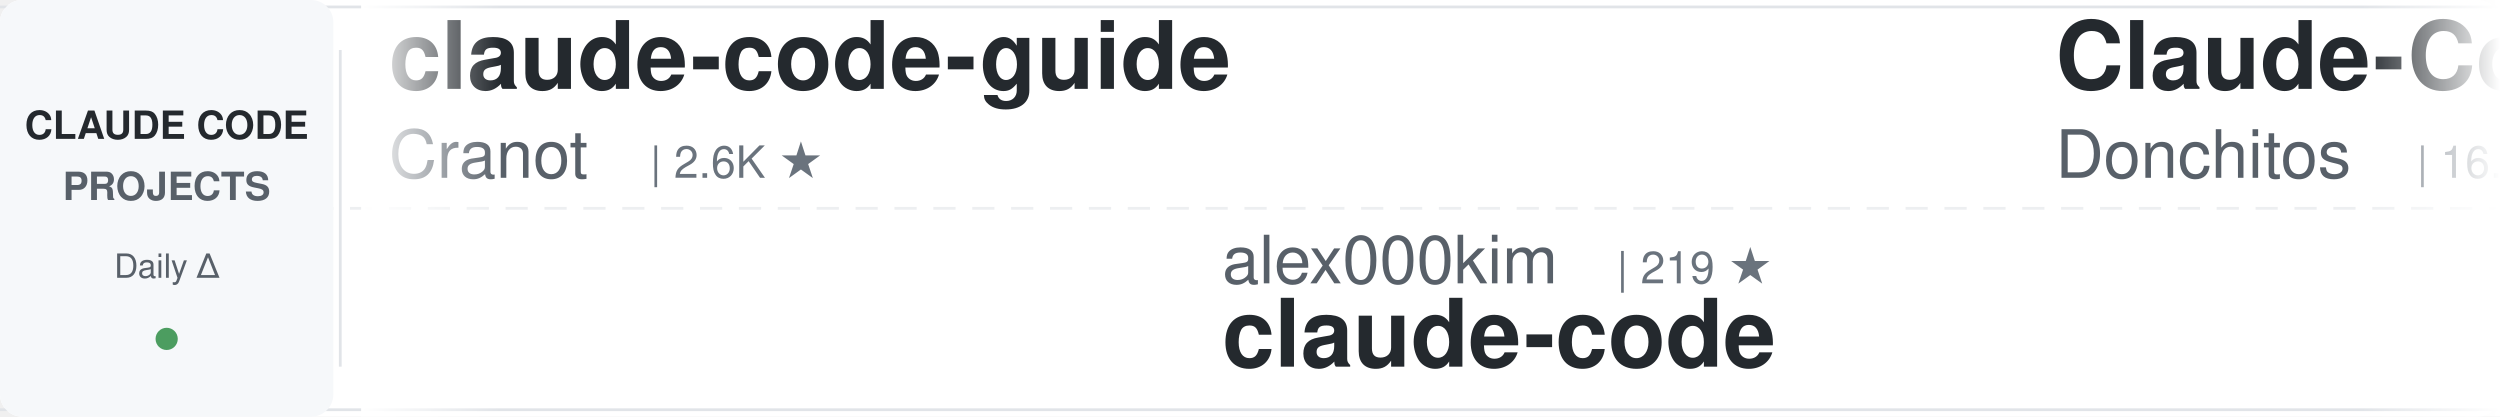
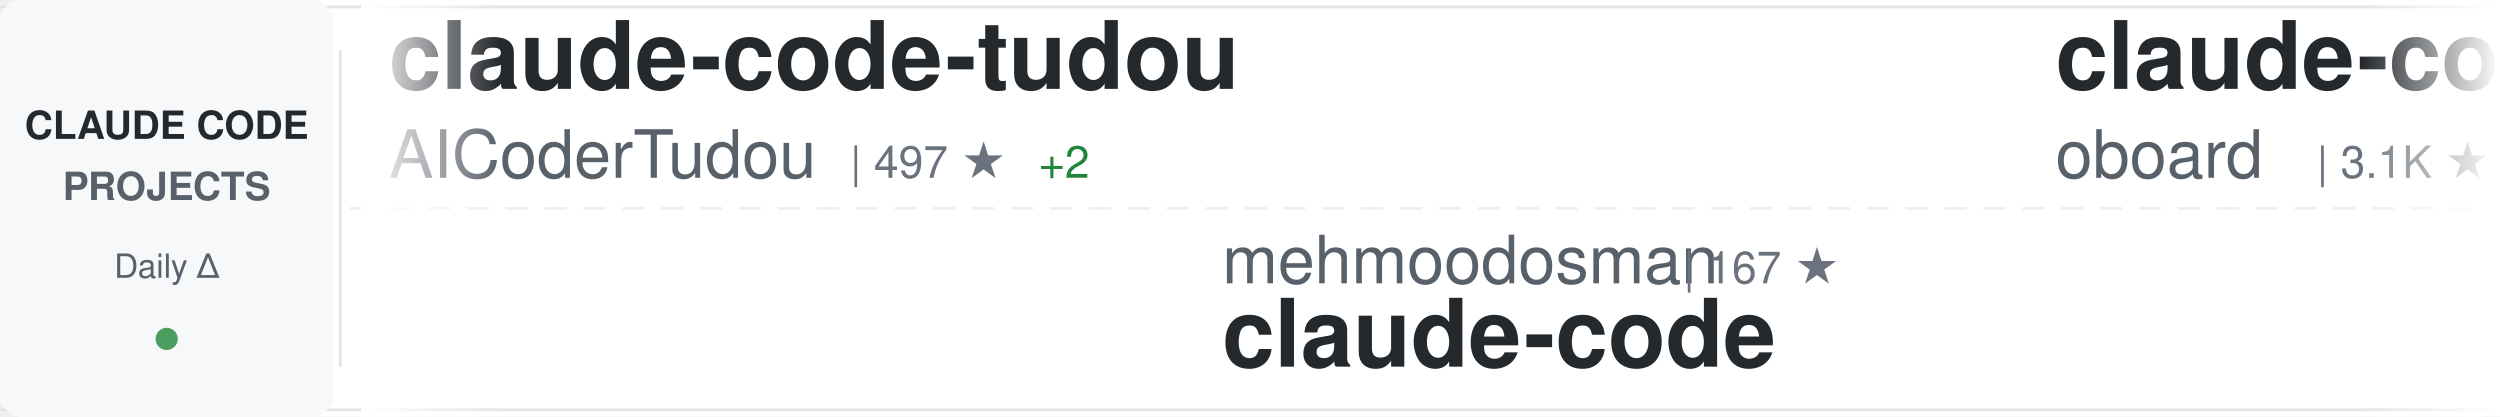
<svg xmlns="http://www.w3.org/2000/svg" width="900" height="150">
  <defs>
    <linearGradient id="awesomeLeftFade" x1="0%" y1="0%" x2="100%" y2="0%">
      <stop offset="0%" style="stop-color:#ffffff;stop-opacity:1" />
      <stop offset="100%" style="stop-color:#ffffff;stop-opacity:0" />
    </linearGradient>
    <linearGradient id="awesomeRightFade" x1="0%" y1="0%" x2="100%" y2="0%">
      <stop offset="0%" style="stop-color:#ffffff;stop-opacity:0" />
      <stop offset="100%" style="stop-color:#ffffff;stop-opacity:1" />
    </linearGradient>
  </defs>
  <rect width="900" height="150" fill="#ffffff" rx="8" />
  <rect x="0" y="2" width="900" height="1" fill="#e1e4e8" />
  <rect x="0" y="147" width="900" height="1" fill="#e1e4e8" />
  <line x1="0" y1="75" x2="900" y2="75" stroke="#e1e4e8" stroke-width="1" stroke-dasharray="8 6" opacity="0.6" />
  <rect x="0" y="0" width="120" height="150" fill="#f6f8fa" rx="8" />
  <text x="60" y="50" font-family="-apple-system, BlinkMacSystemFont, 'Segoe UI', Helvetica, Arial, sans-serif" font-size="14" font-weight="600" fill="#24292e" text-anchor="middle">CLAUDE CODE</text>
  <text x="60" y="72" font-family="-apple-system, BlinkMacSystemFont, 'Segoe UI', Helvetica, Arial, sans-serif" font-size="14" font-weight="600" fill="#586069" text-anchor="middle">PROJECTS</text>
  <text x="60" y="100" font-family="-apple-system, BlinkMacSystemFont, 'Segoe UI', Helvetica, Arial, sans-serif" font-size="12" font-weight="500" fill="#586069" text-anchor="middle">Daily Δ</text>
  <circle cx="60" cy="122" r="4" fill="#22863a" opacity="0.8" />
  <rect x="122" y="18" width="1" height="114" fill="#e1e4e8" />
  <clipPath id="awesomeTickerClip">
    <rect x="130" y="0" width="770" height="150" />
  </clipPath>
  <g clip-path="url(#awesomeTickerClip)">
    <g id="awesomeTickerItems">
      <animateTransform attributeName="transform" attributeType="XML" type="translate" from="0 0" to="-3000 0" dur="54s" repeatCount="indefinite" />
      <g transform="translate(0, 0)">
-         <text x="140" y="32" font-family="-apple-system, BlinkMacSystemFont, 'Segoe UI', Helvetica, Arial, sans-serif" font-size="34" font-weight="600" fill="#24292e">claude-code-guide</text>
-         <text x="140" y="64" font-family="-apple-system, BlinkMacSystemFont, 'Segoe UI', Helvetica, Arial, sans-serif" font-size="24" font-weight="400" fill="#586069">Cranot</text>
-         <text x="234" y="64" font-family="-apple-system, BlinkMacSystemFont, 'Segoe UI', Helvetica, Arial, sans-serif" font-size="16" font-weight="500" fill="#6a737d">| 2.6K ★</text>
+         <text x="140" y="32" font-family="-apple-system, BlinkMacSystemFont, 'Segoe UI', Helvetica, Arial, sans-serif" font-size="34" font-weight="600" fill="#24292e">claude-code-tudou</text>
+         <text x="140" y="64" font-family="-apple-system, BlinkMacSystemFont, 'Segoe UI', Helvetica, Arial, sans-serif" font-size="24" font-weight="400" fill="#586069">AICoderTudou</text>
+         <text x="306" y="64" font-family="-apple-system, BlinkMacSystemFont, 'Segoe UI', Helvetica, Arial, sans-serif" font-size="16" font-weight="500" fill="#6a737d">| 497 ★</text>
+         <text x="374" y="64" font-family="-apple-system, BlinkMacSystemFont, 'Segoe UI', Helvetica, Arial, sans-serif" font-size="16" font-weight="500" fill="#22863a"> +2</text>
      </g>
      <g transform="translate(300, 0)">
-         <text x="140" y="102" font-family="-apple-system, BlinkMacSystemFont, 'Segoe UI', Helvetica, Arial, sans-serif" font-size="24" font-weight="400" fill="#586069">alex000kim</text>
-         <text x="282" y="102" font-family="-apple-system, BlinkMacSystemFont, 'Segoe UI', Helvetica, Arial, sans-serif" font-size="16" font-weight="500" fill="#6a737d">| 219 ★</text>
+         <text x="140" y="102" font-family="-apple-system, BlinkMacSystemFont, 'Segoe UI', Helvetica, Arial, sans-serif" font-size="24" font-weight="400" fill="#586069">mehmoodosman</text>
+         <text x="306" y="102" font-family="-apple-system, BlinkMacSystemFont, 'Segoe UI', Helvetica, Arial, sans-serif" font-size="16" font-weight="500" fill="#6a737d">| 167 ★</text>
        <text x="140" y="132" font-family="-apple-system, BlinkMacSystemFont, 'Segoe UI', Helvetica, Arial, sans-serif" font-size="34" font-weight="600" fill="#24292e">claude-code</text>
      </g>
      <g transform="translate(600, 0)">
-         <text x="140" y="32" font-family="-apple-system, BlinkMacSystemFont, 'Segoe UI', Helvetica, Arial, sans-serif" font-size="34" font-weight="600" fill="#24292e">Claude-Code-Game-Studios</text>
-         <text x="140" y="64" font-family="-apple-system, BlinkMacSystemFont, 'Segoe UI', Helvetica, Arial, sans-serif" font-size="24" font-weight="400" fill="#586069">Donchitos</text>
-         <text x="270" y="64" font-family="-apple-system, BlinkMacSystemFont, 'Segoe UI', Helvetica, Arial, sans-serif" font-size="16" font-weight="500" fill="#6a737d">| 16.3K ★</text>
-         <text x="356" y="64" font-family="-apple-system, BlinkMacSystemFont, 'Segoe UI', Helvetica, Arial, sans-serif" font-size="16" font-weight="500" fill="#22863a"> +145</text>
+         <text x="140" y="32" font-family="-apple-system, BlinkMacSystemFont, 'Segoe UI', Helvetica, Arial, sans-serif" font-size="34" font-weight="600" fill="#24292e">claude-code-rev</text>
+         <text x="140" y="64" font-family="-apple-system, BlinkMacSystemFont, 'Segoe UI', Helvetica, Arial, sans-serif" font-size="24" font-weight="400" fill="#586069">oboard</text>
+         <text x="234" y="64" font-family="-apple-system, BlinkMacSystemFont, 'Segoe UI', Helvetica, Arial, sans-serif" font-size="16" font-weight="500" fill="#6a737d">| 3.1K ★</text>
      </g>
      <g transform="translate(900, 0)">
-         <text x="140" y="102" font-family="-apple-system, BlinkMacSystemFont, 'Segoe UI', Helvetica, Arial, sans-serif" font-size="24" font-weight="400" fill="#586069">freestylefly</text>
-         <text x="306" y="102" font-family="-apple-system, BlinkMacSystemFont, 'Segoe UI', Helvetica, Arial, sans-serif" font-size="16" font-weight="500" fill="#6a737d">| 125 ★</text>
-         <text x="374" y="102" font-family="-apple-system, BlinkMacSystemFont, 'Segoe UI', Helvetica, Arial, sans-serif" font-size="16" font-weight="500" fill="#22863a"> +1</text>
-         <text x="140" y="132" font-family="-apple-system, BlinkMacSystemFont, 'Segoe UI', Helvetica, Arial, sans-serif" font-size="34" font-weight="600" fill="#24292e">claude-code</text>
+         <text x="140" y="102" font-family="-apple-system, BlinkMacSystemFont, 'Segoe UI', Helvetica, Arial, sans-serif" font-size="24" font-weight="400" fill="#586069">qwibitai</text>
+         <text x="258" y="102" font-family="-apple-system, BlinkMacSystemFont, 'Segoe UI', Helvetica, Arial, sans-serif" font-size="16" font-weight="500" fill="#6a737d">| 28.2K ★</text>
+         <text x="344" y="102" font-family="-apple-system, BlinkMacSystemFont, 'Segoe UI', Helvetica, Arial, sans-serif" font-size="16" font-weight="500" fill="#22863a"> +125</text>
+         <text x="140" y="132" font-family="-apple-system, BlinkMacSystemFont, 'Segoe UI', Helvetica, Arial, sans-serif" font-size="34" font-weight="600" fill="#24292e">nanoclaw</text>
      </g>
      <g transform="translate(1200, 0)">
-         <text x="140" y="32" font-family="-apple-system, BlinkMacSystemFont, 'Segoe UI', Helvetica, Arial, sans-serif" font-size="34" font-weight="600" fill="#24292e">claude-code-source-code</text>
-         <text x="140" y="64" font-family="-apple-system, BlinkMacSystemFont, 'Segoe UI', Helvetica, Arial, sans-serif" font-size="24" font-weight="400" fill="#586069">777genius</text>
-         <text x="270" y="64" font-family="-apple-system, BlinkMacSystemFont, 'Segoe UI', Helvetica, Arial, sans-serif" font-size="16" font-weight="500" fill="#6a737d">| 901 ★</text>
-         <text x="338" y="64" font-family="-apple-system, BlinkMacSystemFont, 'Segoe UI', Helvetica, Arial, sans-serif" font-size="16" font-weight="500" fill="#22863a"> +4</text>
+         <text x="140" y="32" font-family="-apple-system, BlinkMacSystemFont, 'Segoe UI', Helvetica, Arial, sans-serif" font-size="34" font-weight="600" fill="#24292e">Claude-code</text>
+         <text x="140" y="64" font-family="-apple-system, BlinkMacSystemFont, 'Segoe UI', Helvetica, Arial, sans-serif" font-size="24" font-weight="400" fill="#586069">fazxes</text>
+         <text x="234" y="64" font-family="-apple-system, BlinkMacSystemFont, 'Segoe UI', Helvetica, Arial, sans-serif" font-size="16" font-weight="500" fill="#6a737d">| 211 ★</text>
      </g>
      <g transform="translate(1500, 0)">
-         <text x="140" y="102" font-family="-apple-system, BlinkMacSystemFont, 'Segoe UI', Helvetica, Arial, sans-serif" font-size="24" font-weight="400" fill="#586069">FlorianBruniaux</text>
-         <text x="342" y="102" font-family="-apple-system, BlinkMacSystemFont, 'Segoe UI', Helvetica, Arial, sans-serif" font-size="16" font-weight="500" fill="#6a737d">| 4.0K ★</text>
-         <text x="419" y="102" font-family="-apple-system, BlinkMacSystemFont, 'Segoe UI', Helvetica, Arial, sans-serif" font-size="16" font-weight="500" fill="#22863a"> +35</text>
-         <text x="140" y="132" font-family="-apple-system, BlinkMacSystemFont, 'Segoe UI', Helvetica, Arial, sans-serif" font-size="34" font-weight="600" fill="#24292e">claude-code-ultimate-gui...</text>
+         <text x="140" y="102" font-family="-apple-system, BlinkMacSystemFont, 'Segoe UI', Helvetica, Arial, sans-serif" font-size="24" font-weight="400" fill="#586069">ChrisWiles</text>
+         <text x="282" y="102" font-family="-apple-system, BlinkMacSystemFont, 'Segoe UI', Helvetica, Arial, sans-serif" font-size="16" font-weight="500" fill="#6a737d">| 5.8K ★</text>
+         <text x="359" y="102" font-family="-apple-system, BlinkMacSystemFont, 'Segoe UI', Helvetica, Arial, sans-serif" font-size="16" font-weight="500" fill="#22863a"> +6</text>
+         <text x="140" y="132" font-family="-apple-system, BlinkMacSystemFont, 'Segoe UI', Helvetica, Arial, sans-serif" font-size="34" font-weight="600" fill="#24292e">claude-code-showcase</text>
      </g>
      <g transform="translate(1800, 0)">
        <text x="140" y="32" font-family="-apple-system, BlinkMacSystemFont, 'Segoe UI', Helvetica, Arial, sans-serif" font-size="34" font-weight="600" fill="#24292e">claude-code</text>
-         <text x="140" y="64" font-family="-apple-system, BlinkMacSystemFont, 'Segoe UI', Helvetica, Arial, sans-serif" font-size="24" font-weight="400" fill="#586069">anthropics</text>
-         <text x="282" y="64" font-family="-apple-system, BlinkMacSystemFont, 'Segoe UI', Helvetica, Arial, sans-serif" font-size="16" font-weight="500" fill="#6a737d">| 118.4K ★</text>
-         <text x="377" y="64" font-family="-apple-system, BlinkMacSystemFont, 'Segoe UI', Helvetica, Arial, sans-serif" font-size="16" font-weight="500" fill="#22863a"> +344</text>
+         <text x="140" y="64" font-family="-apple-system, BlinkMacSystemFont, 'Segoe UI', Helvetica, Arial, sans-serif" font-size="24" font-weight="400" fill="#586069">freestylefly</text>
+         <text x="306" y="64" font-family="-apple-system, BlinkMacSystemFont, 'Segoe UI', Helvetica, Arial, sans-serif" font-size="16" font-weight="500" fill="#6a737d">| 125 ★</text>
+         <text x="374" y="64" font-family="-apple-system, BlinkMacSystemFont, 'Segoe UI', Helvetica, Arial, sans-serif" font-size="16" font-weight="500" fill="#22863a"> +1</text>
      </g>
      <g transform="translate(2100, 0)">
-         <text x="140" y="102" font-family="-apple-system, BlinkMacSystemFont, 'Segoe UI', Helvetica, Arial, sans-serif" font-size="24" font-weight="400" fill="#586069">tanbiralam</text>
-         <text x="282" y="102" font-family="-apple-system, BlinkMacSystemFont, 'Segoe UI', Helvetica, Arial, sans-serif" font-size="16" font-weight="500" fill="#6a737d">| 1.6K ★</text>
-         <text x="359" y="102" font-family="-apple-system, BlinkMacSystemFont, 'Segoe UI', Helvetica, Arial, sans-serif" font-size="16" font-weight="500" fill="#22863a"> +7</text>
+         <text x="140" y="102" font-family="-apple-system, BlinkMacSystemFont, 'Segoe UI', Helvetica, Arial, sans-serif" font-size="24" font-weight="400" fill="#586069">OneRedOak</text>
+         <text x="270" y="102" font-family="-apple-system, BlinkMacSystemFont, 'Segoe UI', Helvetica, Arial, sans-serif" font-size="16" font-weight="500" fill="#6a737d">| 3.8K ★</text>
+         <text x="140" y="132" font-family="-apple-system, BlinkMacSystemFont, 'Segoe UI', Helvetica, Arial, sans-serif" font-size="34" font-weight="600" fill="#24292e">claude-code-workflows</text>
+       </g>
+       <g transform="translate(2400, 0)">
+         <text x="140" y="32" font-family="-apple-system, BlinkMacSystemFont, 'Segoe UI', Helvetica, Arial, sans-serif" font-size="34" font-weight="600" fill="#24292e">claude-code-source-code-...</text>
+         <text x="140" y="64" font-family="-apple-system, BlinkMacSystemFont, 'Segoe UI', Helvetica, Arial, sans-serif" font-size="24" font-weight="400" fill="#586069">ghuntley</text>
+         <text x="258" y="64" font-family="-apple-system, BlinkMacSystemFont, 'Segoe UI', Helvetica, Arial, sans-serif" font-size="16" font-weight="500" fill="#6a737d">| 973 ★</text>
+       </g>
+       <g transform="translate(2700, 0)">
+         <text x="140" y="102" font-family="-apple-system, BlinkMacSystemFont, 'Segoe UI', Helvetica, Arial, sans-serif" font-size="24" font-weight="400" fill="#586069">VineeTagarwaL-code</text>
+         <text x="378" y="102" font-family="-apple-system, BlinkMacSystemFont, 'Segoe UI', Helvetica, Arial, sans-serif" font-size="16" font-weight="500" fill="#6a737d">| 273 ★</text>
        <text x="140" y="132" font-family="-apple-system, BlinkMacSystemFont, 'Segoe UI', Helvetica, Arial, sans-serif" font-size="34" font-weight="600" fill="#24292e">claude-code</text>
      </g>
-       <g transform="translate(2400, 0)">
-         <text x="140" y="32" font-family="-apple-system, BlinkMacSystemFont, 'Segoe UI', Helvetica, Arial, sans-serif" font-size="34" font-weight="600" fill="#24292e">learn-claude-code</text>
-         <text x="140" y="64" font-family="-apple-system, BlinkMacSystemFont, 'Segoe UI', Helvetica, Arial, sans-serif" font-size="24" font-weight="400" fill="#586069">shareAI-lab</text>
-         <text x="294" y="64" font-family="-apple-system, BlinkMacSystemFont, 'Segoe UI', Helvetica, Arial, sans-serif" font-size="16" font-weight="500" fill="#6a737d">| 56.9K ★</text>
-         <text x="380" y="64" font-family="-apple-system, BlinkMacSystemFont, 'Segoe UI', Helvetica, Arial, sans-serif" font-size="16" font-weight="500" fill="#22863a"> +322</text>
-       </g>
-       <g transform="translate(2700, 0)">
-         <text x="140" y="102" font-family="-apple-system, BlinkMacSystemFont, 'Segoe UI', Helvetica, Arial, sans-serif" font-size="24" font-weight="400" fill="#586069">ChinaSiro</text>
-         <text x="270" y="102" font-family="-apple-system, BlinkMacSystemFont, 'Segoe UI', Helvetica, Arial, sans-serif" font-size="16" font-weight="500" fill="#6a737d">| 9.0K ★</text>
-         <text x="347" y="102" font-family="-apple-system, BlinkMacSystemFont, 'Segoe UI', Helvetica, Arial, sans-serif" font-size="16" font-weight="500" fill="#22863a"> +15</text>
-         <text x="140" y="132" font-family="-apple-system, BlinkMacSystemFont, 'Segoe UI', Helvetica, Arial, sans-serif" font-size="34" font-weight="600" fill="#24292e">claude-code-sourcemap</text>
-       </g>
      <g transform="translate(3000, 0)">
-         <text x="140" y="32" font-family="-apple-system, BlinkMacSystemFont, 'Segoe UI', Helvetica, Arial, sans-serif" font-size="34" font-weight="600" fill="#24292e">claude-code-guide</text>
-         <text x="140" y="64" font-family="-apple-system, BlinkMacSystemFont, 'Segoe UI', Helvetica, Arial, sans-serif" font-size="24" font-weight="400" fill="#586069">Cranot</text>
-         <text x="234" y="64" font-family="-apple-system, BlinkMacSystemFont, 'Segoe UI', Helvetica, Arial, sans-serif" font-size="16" font-weight="500" fill="#6a737d">| 2.6K ★</text>
+         <text x="140" y="32" font-family="-apple-system, BlinkMacSystemFont, 'Segoe UI', Helvetica, Arial, sans-serif" font-size="34" font-weight="600" fill="#24292e">claude-code-tudou</text>
+         <text x="140" y="64" font-family="-apple-system, BlinkMacSystemFont, 'Segoe UI', Helvetica, Arial, sans-serif" font-size="24" font-weight="400" fill="#586069">AICoderTudou</text>
+         <text x="306" y="64" font-family="-apple-system, BlinkMacSystemFont, 'Segoe UI', Helvetica, Arial, sans-serif" font-size="16" font-weight="500" fill="#6a737d">| 497 ★</text>
+         <text x="374" y="64" font-family="-apple-system, BlinkMacSystemFont, 'Segoe UI', Helvetica, Arial, sans-serif" font-size="16" font-weight="500" fill="#22863a"> +2</text>
      </g>
      <g transform="translate(3300, 0)">
-         <text x="140" y="102" font-family="-apple-system, BlinkMacSystemFont, 'Segoe UI', Helvetica, Arial, sans-serif" font-size="24" font-weight="400" fill="#586069">alex000kim</text>
-         <text x="282" y="102" font-family="-apple-system, BlinkMacSystemFont, 'Segoe UI', Helvetica, Arial, sans-serif" font-size="16" font-weight="500" fill="#6a737d">| 219 ★</text>
+         <text x="140" y="102" font-family="-apple-system, BlinkMacSystemFont, 'Segoe UI', Helvetica, Arial, sans-serif" font-size="24" font-weight="400" fill="#586069">mehmoodosman</text>
+         <text x="306" y="102" font-family="-apple-system, BlinkMacSystemFont, 'Segoe UI', Helvetica, Arial, sans-serif" font-size="16" font-weight="500" fill="#6a737d">| 167 ★</text>
        <text x="140" y="132" font-family="-apple-system, BlinkMacSystemFont, 'Segoe UI', Helvetica, Arial, sans-serif" font-size="34" font-weight="600" fill="#24292e">claude-code</text>
      </g>
      <g transform="translate(3600, 0)">
-         <text x="140" y="32" font-family="-apple-system, BlinkMacSystemFont, 'Segoe UI', Helvetica, Arial, sans-serif" font-size="34" font-weight="600" fill="#24292e">Claude-Code-Game-Studios</text>
-         <text x="140" y="64" font-family="-apple-system, BlinkMacSystemFont, 'Segoe UI', Helvetica, Arial, sans-serif" font-size="24" font-weight="400" fill="#586069">Donchitos</text>
-         <text x="270" y="64" font-family="-apple-system, BlinkMacSystemFont, 'Segoe UI', Helvetica, Arial, sans-serif" font-size="16" font-weight="500" fill="#6a737d">| 16.3K ★</text>
-         <text x="356" y="64" font-family="-apple-system, BlinkMacSystemFont, 'Segoe UI', Helvetica, Arial, sans-serif" font-size="16" font-weight="500" fill="#22863a"> +145</text>
+         <text x="140" y="32" font-family="-apple-system, BlinkMacSystemFont, 'Segoe UI', Helvetica, Arial, sans-serif" font-size="34" font-weight="600" fill="#24292e">claude-code-rev</text>
+         <text x="140" y="64" font-family="-apple-system, BlinkMacSystemFont, 'Segoe UI', Helvetica, Arial, sans-serif" font-size="24" font-weight="400" fill="#586069">oboard</text>
+         <text x="234" y="64" font-family="-apple-system, BlinkMacSystemFont, 'Segoe UI', Helvetica, Arial, sans-serif" font-size="16" font-weight="500" fill="#6a737d">| 3.1K ★</text>
      </g>
      <g transform="translate(3900, 0)">
-         <text x="140" y="102" font-family="-apple-system, BlinkMacSystemFont, 'Segoe UI', Helvetica, Arial, sans-serif" font-size="24" font-weight="400" fill="#586069">freestylefly</text>
-         <text x="306" y="102" font-family="-apple-system, BlinkMacSystemFont, 'Segoe UI', Helvetica, Arial, sans-serif" font-size="16" font-weight="500" fill="#6a737d">| 125 ★</text>
-         <text x="374" y="102" font-family="-apple-system, BlinkMacSystemFont, 'Segoe UI', Helvetica, Arial, sans-serif" font-size="16" font-weight="500" fill="#22863a"> +1</text>
-         <text x="140" y="132" font-family="-apple-system, BlinkMacSystemFont, 'Segoe UI', Helvetica, Arial, sans-serif" font-size="34" font-weight="600" fill="#24292e">claude-code</text>
+         <text x="140" y="102" font-family="-apple-system, BlinkMacSystemFont, 'Segoe UI', Helvetica, Arial, sans-serif" font-size="24" font-weight="400" fill="#586069">qwibitai</text>
+         <text x="258" y="102" font-family="-apple-system, BlinkMacSystemFont, 'Segoe UI', Helvetica, Arial, sans-serif" font-size="16" font-weight="500" fill="#6a737d">| 28.2K ★</text>
+         <text x="344" y="102" font-family="-apple-system, BlinkMacSystemFont, 'Segoe UI', Helvetica, Arial, sans-serif" font-size="16" font-weight="500" fill="#22863a"> +125</text>
+         <text x="140" y="132" font-family="-apple-system, BlinkMacSystemFont, 'Segoe UI', Helvetica, Arial, sans-serif" font-size="34" font-weight="600" fill="#24292e">nanoclaw</text>
      </g>
    </g>
  </g>
  <rect x="130" y="0" width="50" height="150" fill="url(#awesomeLeftFade)" />
  <rect x="850" y="0" width="50" height="150" fill="url(#awesomeRightFade)" />
</svg>
